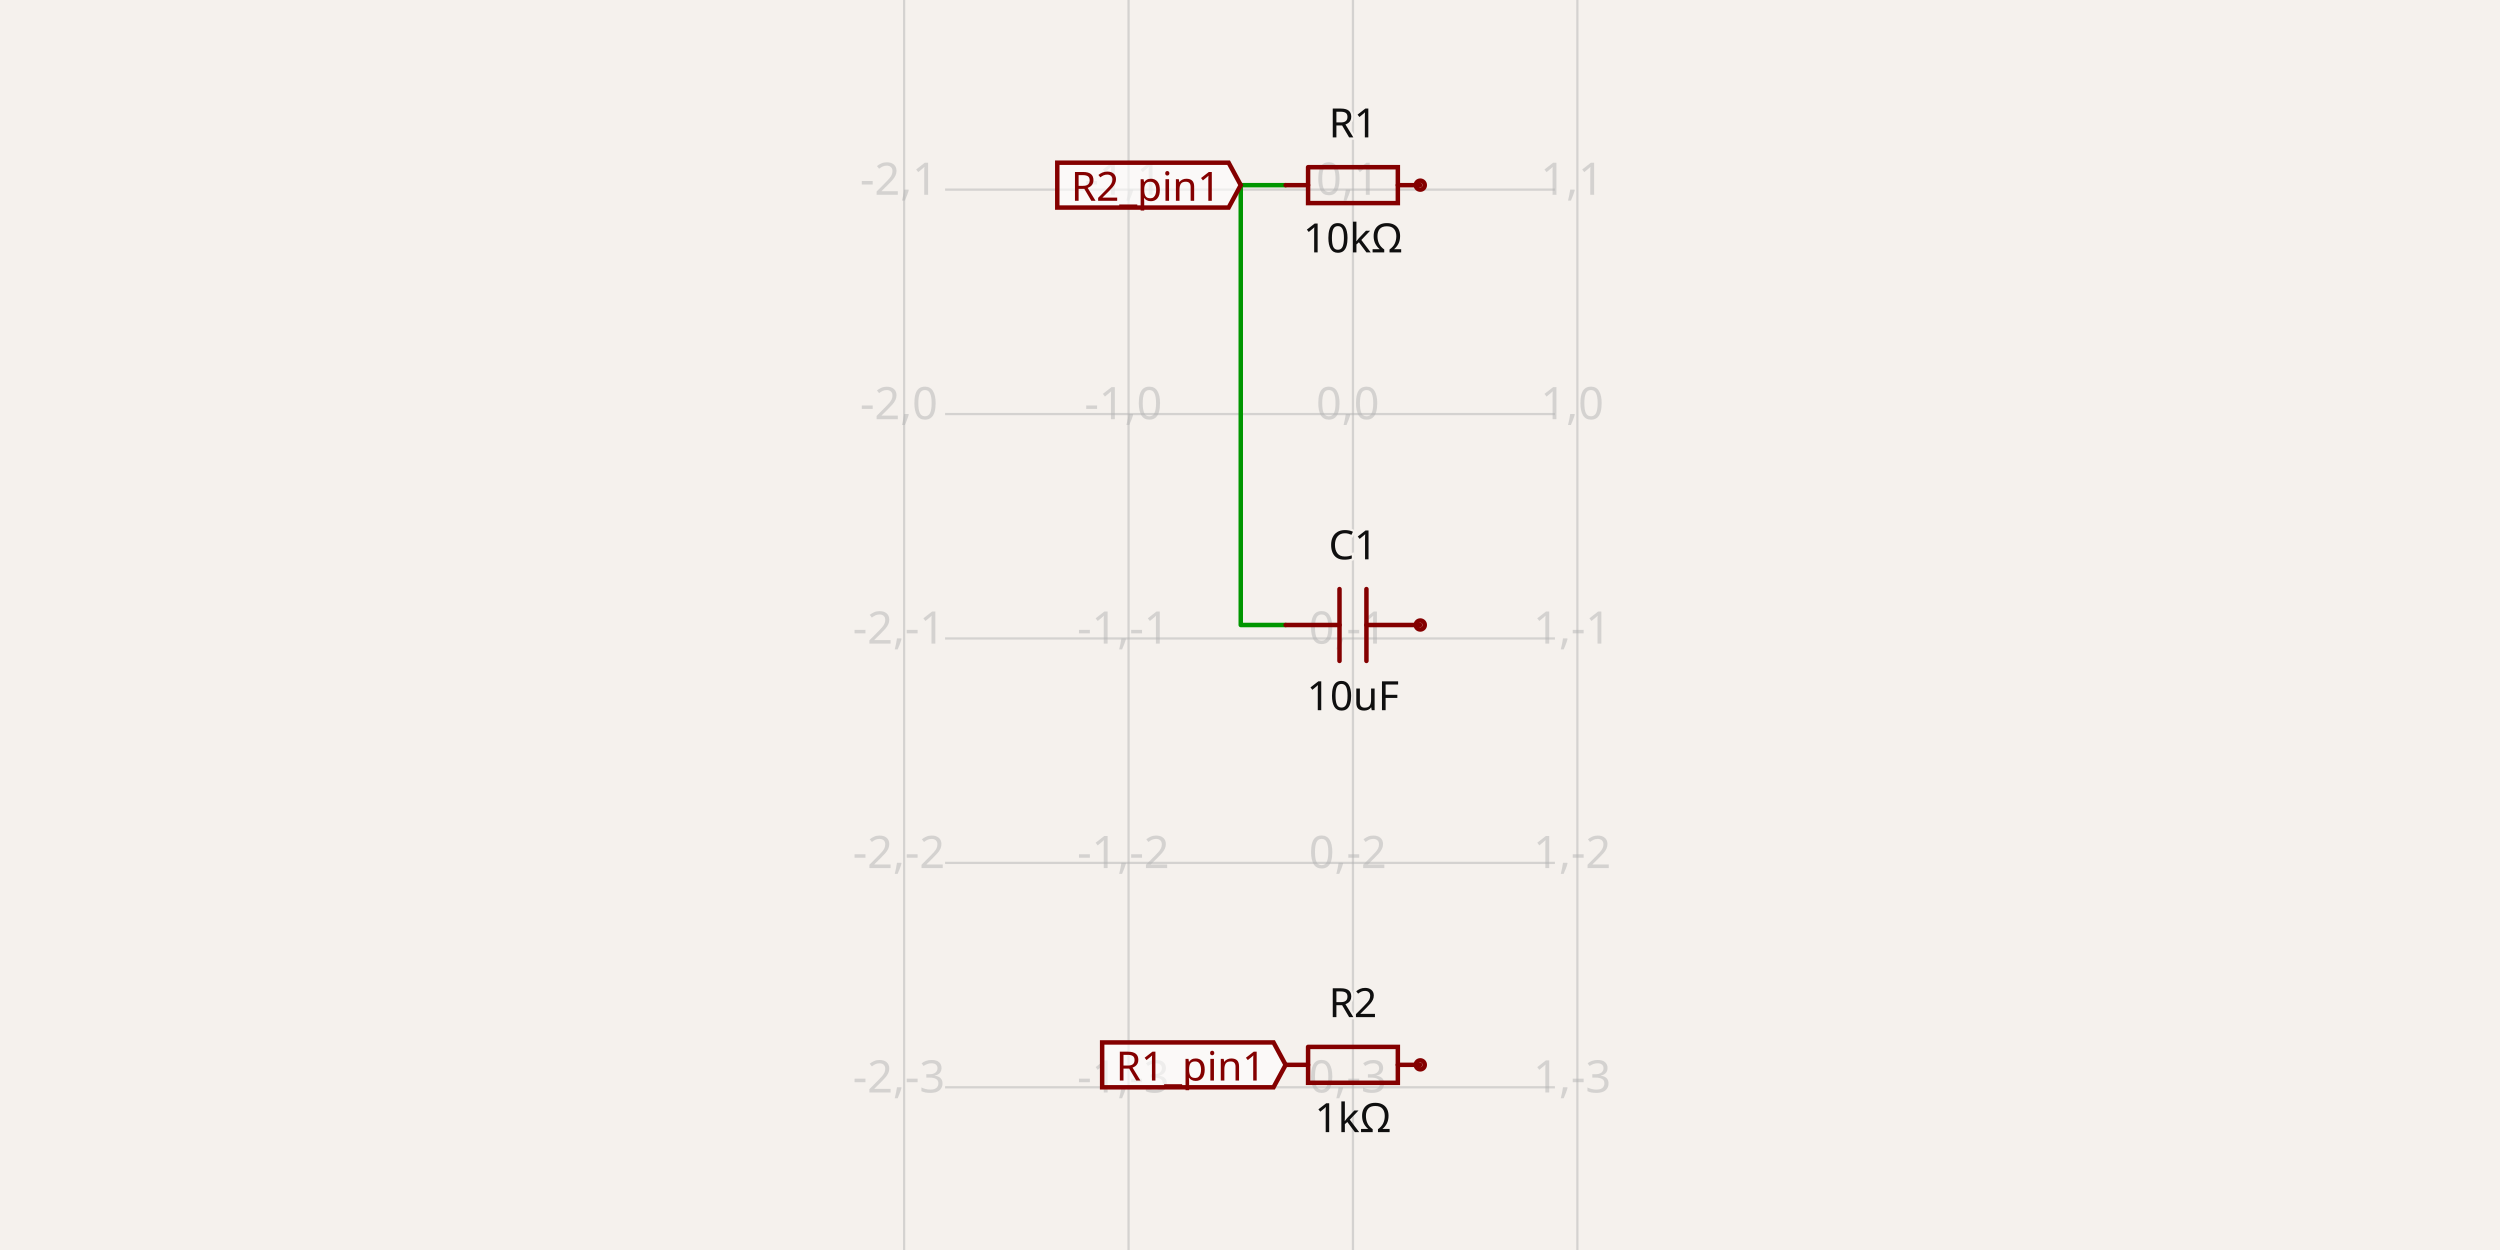
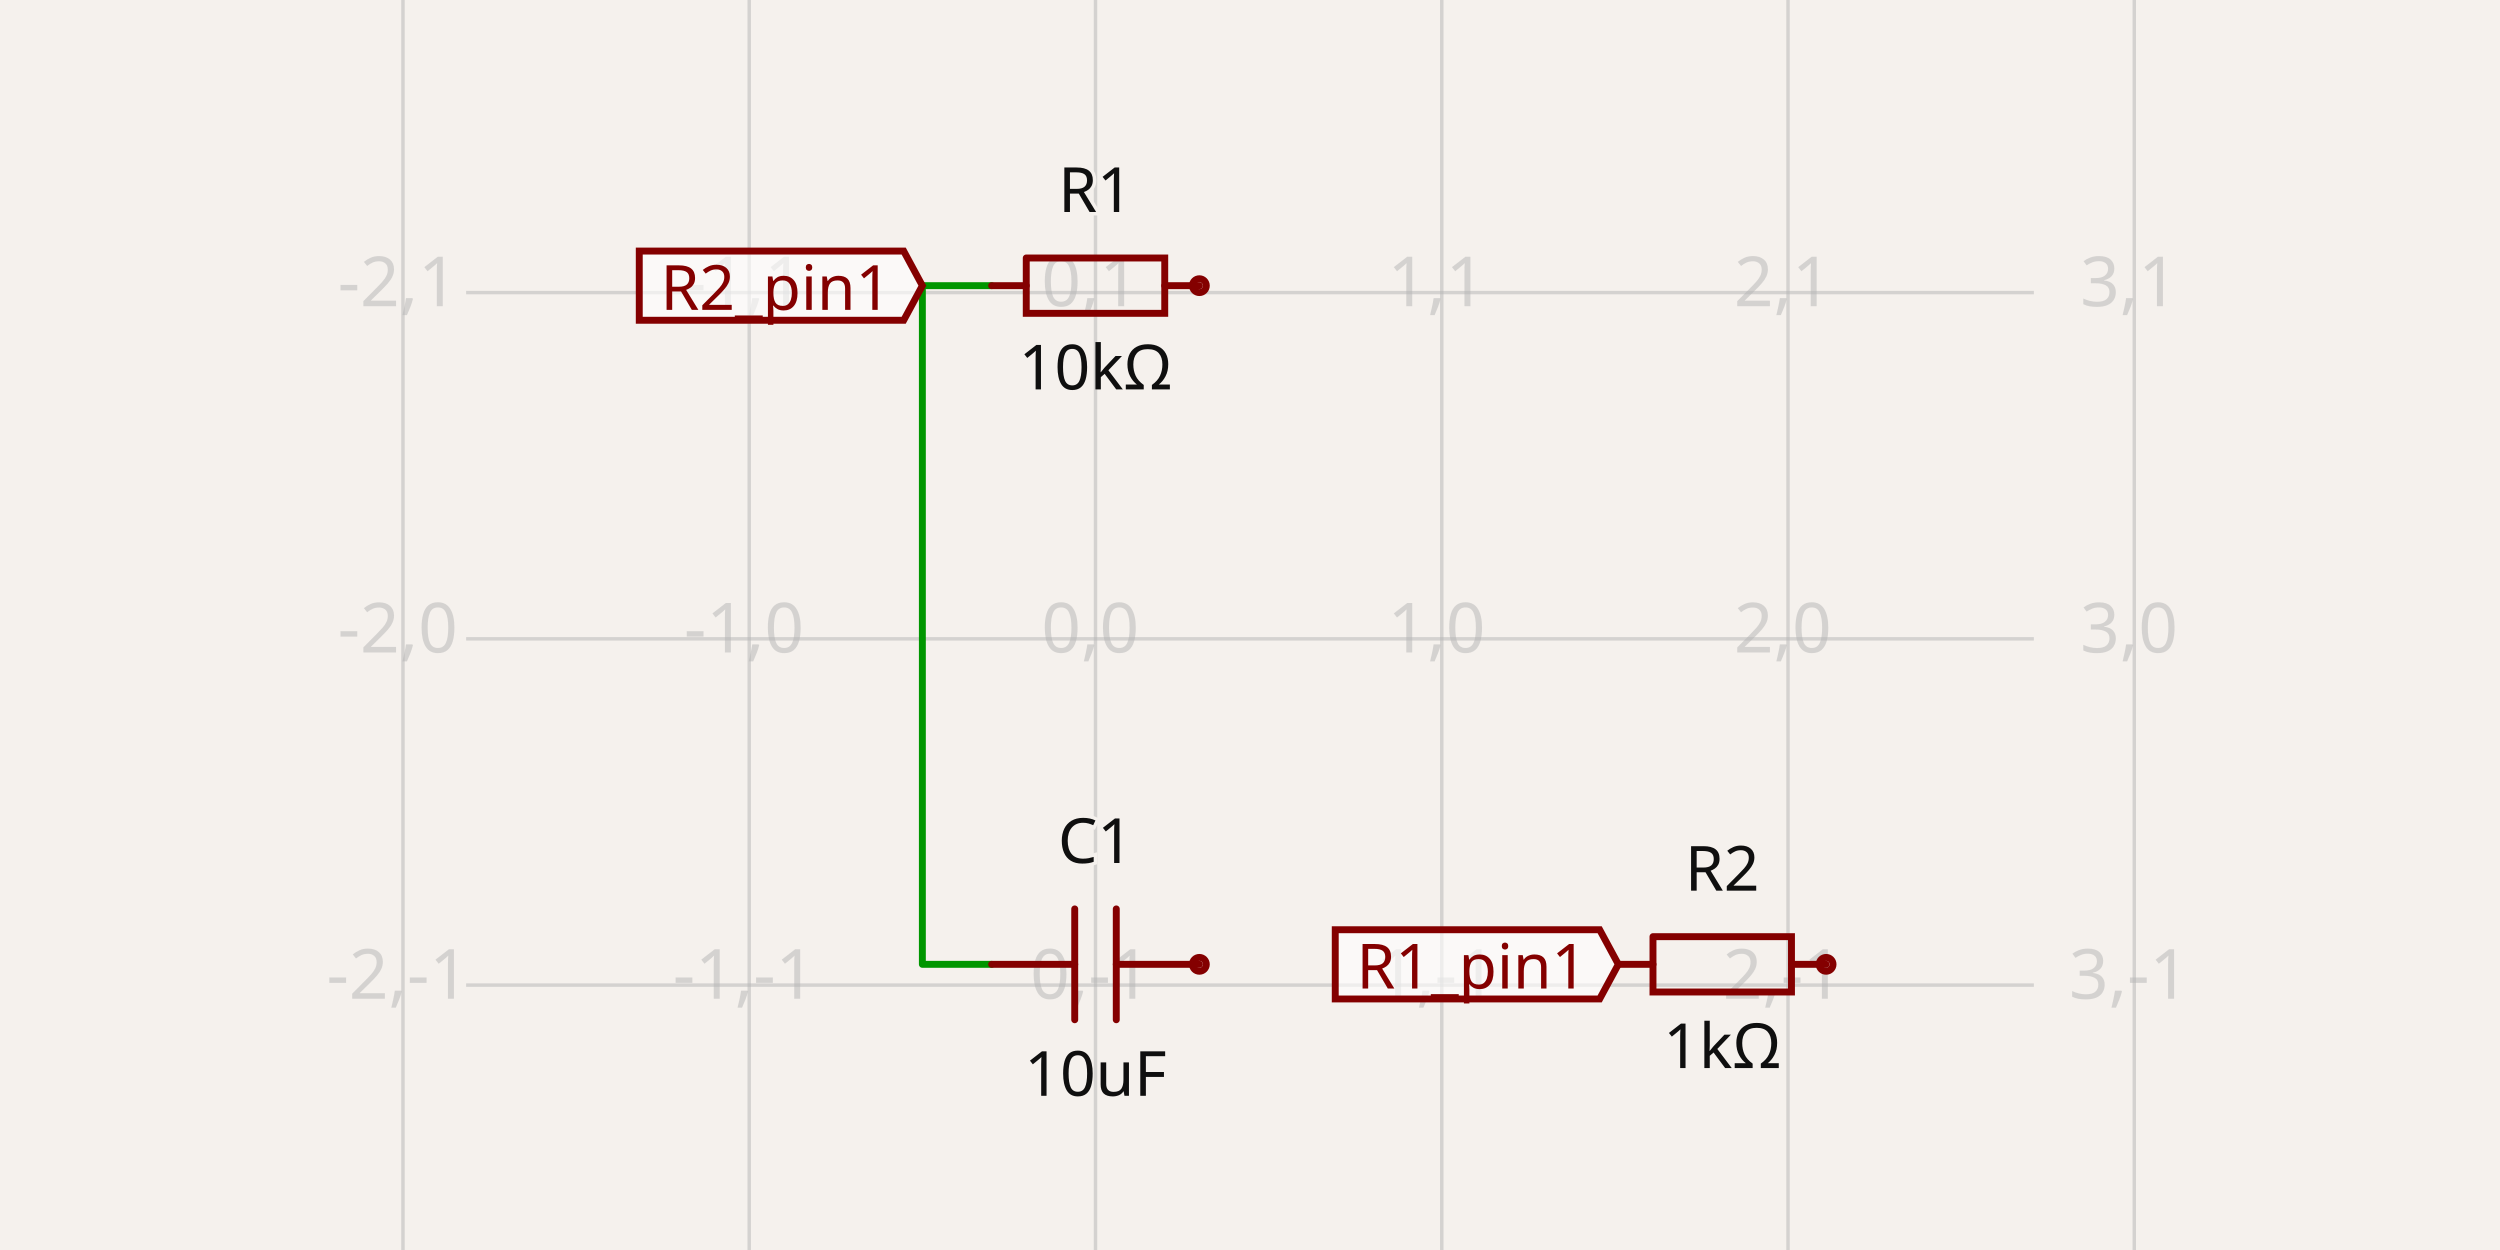
- <svg xmlns="http://www.w3.org/2000/svg" class="tscircuit-schematic" width="1200" height="600" style="background-color: rgb(245, 241, 237)" data-real-to-screen-transform="matrix(107.7199281867,0,0,-107.7199281867,649.4219030521,198.7432675045)" data-software-used-string="@tscircuit/core@0.0.1797">
+ <svg xmlns="http://www.w3.org/2000/svg" class="tscircuit-schematic" width="1200" height="600" style="background-color: rgb(245, 241, 237)" data-real-to-screen-transform="matrix(166.2049861496,0,0,-166.2049861496,525.8393351801,306.648199446)" data-software-used-string="@tscircuit/core@0.0.1864">
  <style>
              .boundary { fill: rgb(245, 241, 237); }
              .schematic-boundary { fill: none; stroke: #fff; }
              .component { fill: none; stroke: rgb(132, 0, 0); }
              .chip { fill: rgb(255, 255, 194); stroke: rgb(132, 0, 0); }
              .component-pin { fill: none; stroke: rgb(132, 0, 0); }
              .text { font-family: sans-serif; fill: rgb(0, 150, 0); }
              .pin-number { fill: rgb(169, 0, 0); }
              .port-label { fill: rgb(0, 100, 100); }
              .component-name { fill: rgb(0, 100, 100); }
              
            </style>
  <rect class="boundary" x="0" y="0" width="1200" height="600" />
  <g class="grid sch-grid">
-     <line x1="433.982" y1="600" x2="433.982" y2="3.8482994568767026e-11" stroke="rgb(181, 181, 181)" stroke-width="1.077" stroke-opacity="0.5" />
-     <line x1="541.702" y1="600" x2="541.702" y2="3.8482994568767026e-11" stroke="rgb(181, 181, 181)" stroke-width="1.077" stroke-opacity="0.5" />
-     <line x1="649.422" y1="600" x2="649.422" y2="3.8482994568767026e-11" stroke="rgb(181, 181, 181)" stroke-width="1.077" stroke-opacity="0.5" />
-     <line x1="757.142" y1="600" x2="757.142" y2="3.8482994568767026e-11" stroke="rgb(181, 181, 181)" stroke-width="1.077" stroke-opacity="0.5" />
-     <line x1="453.63" y1="629.623" x2="746.37" y2="629.623" stroke="rgb(181, 181, 181)" stroke-width="1.077" stroke-opacity="0.5" />
-     <line x1="453.63" y1="521.903" x2="746.37" y2="521.903" stroke="rgb(181, 181, 181)" stroke-width="1.077" stroke-opacity="0.5" />
-     <line x1="453.63" y1="414.183" x2="746.37" y2="414.183" stroke="rgb(181, 181, 181)" stroke-width="1.077" stroke-opacity="0.5" />
-     <line x1="453.63" y1="306.463" x2="746.37" y2="306.463" stroke="rgb(181, 181, 181)" stroke-width="1.077" stroke-opacity="0.5" />
-     <line x1="453.63" y1="198.743" x2="746.37" y2="198.743" stroke="rgb(181, 181, 181)" stroke-width="1.077" stroke-opacity="0.5" />
-     <line x1="453.63" y1="91.023" x2="746.37" y2="91.023" stroke="rgb(181, 181, 181)" stroke-width="1.077" stroke-opacity="0.5" />
-     <line x1="453.63" y1="-16.697" x2="746.37" y2="-16.697" stroke="rgb(181, 181, 181)" stroke-width="1.077" stroke-opacity="0.5" />
-     <text x="431.482" y="624.623" fill="rgb(181, 181, 181)" font-size="21.544" fill-opacity="0.5" text-anchor="middle" dominant-baseline="middle" font-family="sans-serif">-2,-4</text>
-     <text x="431.482" y="516.903" fill="rgb(181, 181, 181)" font-size="21.544" fill-opacity="0.5" text-anchor="middle" dominant-baseline="middle" font-family="sans-serif">-2,-3</text>
-     <text x="431.482" y="409.183" fill="rgb(181, 181, 181)" font-size="21.544" fill-opacity="0.5" text-anchor="middle" dominant-baseline="middle" font-family="sans-serif">-2,-2</text>
-     <text x="431.482" y="301.463" fill="rgb(181, 181, 181)" font-size="21.544" fill-opacity="0.5" text-anchor="middle" dominant-baseline="middle" font-family="sans-serif">-2,-1</text>
-     <text x="431.482" y="193.743" fill="rgb(181, 181, 181)" font-size="21.544" fill-opacity="0.5" text-anchor="middle" dominant-baseline="middle" font-family="sans-serif">-2,0</text>
-     <text x="431.482" y="86.023" fill="rgb(181, 181, 181)" font-size="21.544" fill-opacity="0.5" text-anchor="middle" dominant-baseline="middle" font-family="sans-serif">-2,1</text>
-     <text x="431.482" y="-21.697" fill="rgb(181, 181, 181)" font-size="21.544" fill-opacity="0.5" text-anchor="middle" dominant-baseline="middle" font-family="sans-serif">-2,2</text>
-     <text x="539.202" y="624.623" fill="rgb(181, 181, 181)" font-size="21.544" fill-opacity="0.5" text-anchor="middle" dominant-baseline="middle" font-family="sans-serif">-1,-4</text>
-     <text x="539.202" y="516.903" fill="rgb(181, 181, 181)" font-size="21.544" fill-opacity="0.5" text-anchor="middle" dominant-baseline="middle" font-family="sans-serif">-1,-3</text>
-     <text x="539.202" y="409.183" fill="rgb(181, 181, 181)" font-size="21.544" fill-opacity="0.5" text-anchor="middle" dominant-baseline="middle" font-family="sans-serif">-1,-2</text>
-     <text x="539.202" y="301.463" fill="rgb(181, 181, 181)" font-size="21.544" fill-opacity="0.5" text-anchor="middle" dominant-baseline="middle" font-family="sans-serif">-1,-1</text>
-     <text x="539.202" y="193.743" fill="rgb(181, 181, 181)" font-size="21.544" fill-opacity="0.5" text-anchor="middle" dominant-baseline="middle" font-family="sans-serif">-1,0</text>
-     <text x="539.202" y="86.023" fill="rgb(181, 181, 181)" font-size="21.544" fill-opacity="0.5" text-anchor="middle" dominant-baseline="middle" font-family="sans-serif">-1,1</text>
-     <text x="539.202" y="-21.697" fill="rgb(181, 181, 181)" font-size="21.544" fill-opacity="0.5" text-anchor="middle" dominant-baseline="middle" font-family="sans-serif">-1,2</text>
-     <text x="646.922" y="624.623" fill="rgb(181, 181, 181)" font-size="21.544" fill-opacity="0.5" text-anchor="middle" dominant-baseline="middle" font-family="sans-serif">0,-4</text>
-     <text x="646.922" y="516.903" fill="rgb(181, 181, 181)" font-size="21.544" fill-opacity="0.5" text-anchor="middle" dominant-baseline="middle" font-family="sans-serif">0,-3</text>
-     <text x="646.922" y="409.183" fill="rgb(181, 181, 181)" font-size="21.544" fill-opacity="0.5" text-anchor="middle" dominant-baseline="middle" font-family="sans-serif">0,-2</text>
-     <text x="646.922" y="301.463" fill="rgb(181, 181, 181)" font-size="21.544" fill-opacity="0.5" text-anchor="middle" dominant-baseline="middle" font-family="sans-serif">0,-1</text>
-     <text x="646.922" y="193.743" fill="rgb(181, 181, 181)" font-size="21.544" fill-opacity="0.5" text-anchor="middle" dominant-baseline="middle" font-family="sans-serif">0,0</text>
-     <text x="646.922" y="86.023" fill="rgb(181, 181, 181)" font-size="21.544" fill-opacity="0.5" text-anchor="middle" dominant-baseline="middle" font-family="sans-serif">0,1</text>
-     <text x="646.922" y="-21.697" fill="rgb(181, 181, 181)" font-size="21.544" fill-opacity="0.5" text-anchor="middle" dominant-baseline="middle" font-family="sans-serif">0,2</text>
-     <text x="754.642" y="624.623" fill="rgb(181, 181, 181)" font-size="21.544" fill-opacity="0.5" text-anchor="middle" dominant-baseline="middle" font-family="sans-serif">1,-4</text>
-     <text x="754.642" y="516.903" fill="rgb(181, 181, 181)" font-size="21.544" fill-opacity="0.5" text-anchor="middle" dominant-baseline="middle" font-family="sans-serif">1,-3</text>
-     <text x="754.642" y="409.183" fill="rgb(181, 181, 181)" font-size="21.544" fill-opacity="0.5" text-anchor="middle" dominant-baseline="middle" font-family="sans-serif">1,-2</text>
-     <text x="754.642" y="301.463" fill="rgb(181, 181, 181)" font-size="21.544" fill-opacity="0.5" text-anchor="middle" dominant-baseline="middle" font-family="sans-serif">1,-1</text>
-     <text x="754.642" y="193.743" fill="rgb(181, 181, 181)" font-size="21.544" fill-opacity="0.5" text-anchor="middle" dominant-baseline="middle" font-family="sans-serif">1,0</text>
-     <text x="754.642" y="86.023" fill="rgb(181, 181, 181)" font-size="21.544" fill-opacity="0.5" text-anchor="middle" dominant-baseline="middle" font-family="sans-serif">1,1</text>
-     <text x="754.642" y="-21.697" fill="rgb(181, 181, 181)" font-size="21.544" fill-opacity="0.5" text-anchor="middle" dominant-baseline="middle" font-family="sans-serif">1,2</text>
+     <line x1="193.429" y1="600" x2="193.429" y2="-1.2050804798491299e-11" stroke="rgb(181, 181, 181)" stroke-width="1.662" stroke-opacity="0.5" />
+     <line x1="359.634" y1="600" x2="359.634" y2="-1.2050804798491299e-11" stroke="rgb(181, 181, 181)" stroke-width="1.662" stroke-opacity="0.5" />
+     <line x1="525.839" y1="600" x2="525.839" y2="-1.2050804798491299e-11" stroke="rgb(181, 181, 181)" stroke-width="1.662" stroke-opacity="0.5" />
+     <line x1="692.044" y1="600" x2="692.044" y2="-1.2050804798491299e-11" stroke="rgb(181, 181, 181)" stroke-width="1.662" stroke-opacity="0.5" />
+     <line x1="858.249" y1="600" x2="858.249" y2="-1.2050804798491299e-11" stroke="rgb(181, 181, 181)" stroke-width="1.662" stroke-opacity="0.5" />
+     <line x1="1024.454" y1="600" x2="1024.454" y2="-1.2050804798491299e-11" stroke="rgb(181, 181, 181)" stroke-width="1.662" stroke-opacity="0.5" />
+     <line x1="223.745" y1="639.058" x2="976.255" y2="639.058" stroke="rgb(181, 181, 181)" stroke-width="1.662" stroke-opacity="0.5" />
+     <line x1="223.745" y1="472.853" x2="976.255" y2="472.853" stroke="rgb(181, 181, 181)" stroke-width="1.662" stroke-opacity="0.5" />
+     <line x1="223.745" y1="306.648" x2="976.255" y2="306.648" stroke="rgb(181, 181, 181)" stroke-width="1.662" stroke-opacity="0.5" />
+     <line x1="223.745" y1="140.443" x2="976.255" y2="140.443" stroke="rgb(181, 181, 181)" stroke-width="1.662" stroke-opacity="0.5" />
+     <line x1="223.745" y1="-25.762" x2="976.255" y2="-25.762" stroke="rgb(181, 181, 181)" stroke-width="1.662" stroke-opacity="0.5" />
+     <text x="190.929" y="634.058" fill="rgb(181, 181, 181)" font-size="33.241" fill-opacity="0.5" text-anchor="middle" dominant-baseline="middle" font-family="sans-serif">-2,-2</text>
+     <text x="190.929" y="467.853" fill="rgb(181, 181, 181)" font-size="33.241" fill-opacity="0.5" text-anchor="middle" dominant-baseline="middle" font-family="sans-serif">-2,-1</text>
+     <text x="190.929" y="301.648" fill="rgb(181, 181, 181)" font-size="33.241" fill-opacity="0.5" text-anchor="middle" dominant-baseline="middle" font-family="sans-serif">-2,0</text>
+     <text x="190.929" y="135.443" fill="rgb(181, 181, 181)" font-size="33.241" fill-opacity="0.5" text-anchor="middle" dominant-baseline="middle" font-family="sans-serif">-2,1</text>
+     <text x="190.929" y="-30.762" fill="rgb(181, 181, 181)" font-size="33.241" fill-opacity="0.5" text-anchor="middle" dominant-baseline="middle" font-family="sans-serif">-2,2</text>
+     <text x="357.134" y="634.058" fill="rgb(181, 181, 181)" font-size="33.241" fill-opacity="0.5" text-anchor="middle" dominant-baseline="middle" font-family="sans-serif">-1,-2</text>
+     <text x="357.134" y="467.853" fill="rgb(181, 181, 181)" font-size="33.241" fill-opacity="0.5" text-anchor="middle" dominant-baseline="middle" font-family="sans-serif">-1,-1</text>
+     <text x="357.134" y="301.648" fill="rgb(181, 181, 181)" font-size="33.241" fill-opacity="0.5" text-anchor="middle" dominant-baseline="middle" font-family="sans-serif">-1,0</text>
+     <text x="357.134" y="135.443" fill="rgb(181, 181, 181)" font-size="33.241" fill-opacity="0.5" text-anchor="middle" dominant-baseline="middle" font-family="sans-serif">-1,1</text>
+     <text x="357.134" y="-30.762" fill="rgb(181, 181, 181)" font-size="33.241" fill-opacity="0.5" text-anchor="middle" dominant-baseline="middle" font-family="sans-serif">-1,2</text>
+     <text x="523.339" y="634.058" fill="rgb(181, 181, 181)" font-size="33.241" fill-opacity="0.5" text-anchor="middle" dominant-baseline="middle" font-family="sans-serif">0,-2</text>
+     <text x="523.339" y="467.853" fill="rgb(181, 181, 181)" font-size="33.241" fill-opacity="0.5" text-anchor="middle" dominant-baseline="middle" font-family="sans-serif">0,-1</text>
+     <text x="523.339" y="301.648" fill="rgb(181, 181, 181)" font-size="33.241" fill-opacity="0.5" text-anchor="middle" dominant-baseline="middle" font-family="sans-serif">0,0</text>
+     <text x="523.339" y="135.443" fill="rgb(181, 181, 181)" font-size="33.241" fill-opacity="0.5" text-anchor="middle" dominant-baseline="middle" font-family="sans-serif">0,1</text>
+     <text x="523.339" y="-30.762" fill="rgb(181, 181, 181)" font-size="33.241" fill-opacity="0.5" text-anchor="middle" dominant-baseline="middle" font-family="sans-serif">0,2</text>
+     <text x="689.544" y="634.058" fill="rgb(181, 181, 181)" font-size="33.241" fill-opacity="0.5" text-anchor="middle" dominant-baseline="middle" font-family="sans-serif">1,-2</text>
+     <text x="689.544" y="467.853" fill="rgb(181, 181, 181)" font-size="33.241" fill-opacity="0.5" text-anchor="middle" dominant-baseline="middle" font-family="sans-serif">1,-1</text>
+     <text x="689.544" y="301.648" fill="rgb(181, 181, 181)" font-size="33.241" fill-opacity="0.5" text-anchor="middle" dominant-baseline="middle" font-family="sans-serif">1,0</text>
+     <text x="689.544" y="135.443" fill="rgb(181, 181, 181)" font-size="33.241" fill-opacity="0.5" text-anchor="middle" dominant-baseline="middle" font-family="sans-serif">1,1</text>
+     <text x="689.544" y="-30.762" fill="rgb(181, 181, 181)" font-size="33.241" fill-opacity="0.5" text-anchor="middle" dominant-baseline="middle" font-family="sans-serif">1,2</text>
+     <text x="855.749" y="634.058" fill="rgb(181, 181, 181)" font-size="33.241" fill-opacity="0.5" text-anchor="middle" dominant-baseline="middle" font-family="sans-serif">2,-2</text>
+     <text x="855.749" y="467.853" fill="rgb(181, 181, 181)" font-size="33.241" fill-opacity="0.5" text-anchor="middle" dominant-baseline="middle" font-family="sans-serif">2,-1</text>
+     <text x="855.749" y="301.648" fill="rgb(181, 181, 181)" font-size="33.241" fill-opacity="0.5" text-anchor="middle" dominant-baseline="middle" font-family="sans-serif">2,0</text>
+     <text x="855.749" y="135.443" fill="rgb(181, 181, 181)" font-size="33.241" fill-opacity="0.5" text-anchor="middle" dominant-baseline="middle" font-family="sans-serif">2,1</text>
+     <text x="855.749" y="-30.762" fill="rgb(181, 181, 181)" font-size="33.241" fill-opacity="0.5" text-anchor="middle" dominant-baseline="middle" font-family="sans-serif">2,2</text>
+     <text x="1021.954" y="634.058" fill="rgb(181, 181, 181)" font-size="33.241" fill-opacity="0.5" text-anchor="middle" dominant-baseline="middle" font-family="sans-serif">3,-2</text>
+     <text x="1021.954" y="467.853" fill="rgb(181, 181, 181)" font-size="33.241" fill-opacity="0.5" text-anchor="middle" dominant-baseline="middle" font-family="sans-serif">3,-1</text>
+     <text x="1021.954" y="301.648" fill="rgb(181, 181, 181)" font-size="33.241" fill-opacity="0.5" text-anchor="middle" dominant-baseline="middle" font-family="sans-serif">3,0</text>
+     <text x="1021.954" y="135.443" fill="rgb(181, 181, 181)" font-size="33.241" fill-opacity="0.5" text-anchor="middle" dominant-baseline="middle" font-family="sans-serif">3,1</text>
+     <text x="1021.954" y="-30.762" fill="rgb(181, 181, 181)" font-size="33.241" fill-opacity="0.5" text-anchor="middle" dominant-baseline="middle" font-family="sans-serif">3,2</text>
  </g>
  <g class="trace sch-trace" data-layer="base" data-circuit-json-type="schematic_trace" data-schematic-trace-id="schematic_trace_0" data-subcircuit-connectivity-map-key="unnamedsubcircuitsubcircuit_source_group_1_connectivity_net0">
-     <path d="M 617.106 88.869 L 595.562 88.869 L 595.562 300 L 617.106 300" class="trace-invisible-hover-outline sch-trace-hitbox" stroke="rgb(0, 150, 0)" fill="none" stroke-width="17.235px" stroke-linecap="round" opacity="0" stroke-linejoin="round" />
-     <path class="sch-trace-path" d="M 617.106 88.869 L 595.562 88.869 L 595.562 300 L 617.106 300" stroke="rgb(0, 150, 0)" fill="none" stroke-width="2.154px" stroke-linecap="round" stroke-linejoin="round" />
+     <path d="M 475.978 137.119 L 442.737 137.119 L 442.737 462.881 L 475.978 462.881" class="trace-invisible-hover-outline sch-trace-hitbox" stroke="rgb(0, 150, 0)" fill="none" stroke-width="26.593px" stroke-linecap="round" opacity="0" stroke-linejoin="round" />
+     <path class="sch-trace-path" d="M 475.978 137.119 L 442.737 137.119 L 442.737 462.881 L 475.978 462.881" stroke="rgb(0, 150, 0)" fill="none" stroke-width="3.324px" stroke-linecap="round" stroke-linejoin="round" />
  </g>
  <g class="trace-overlays sch-trace-overlays" data-layer="overlay" data-circuit-json-type="schematic_trace" data-schematic-trace-id="schematic_trace_0" data-subcircuit-connectivity-map-key="unnamedsubcircuitsubcircuit_source_group_1_connectivity_net0" />
  <g class="sch-component" data-circuit-json-type="schematic_component" data-schematic-component-id="schematic_component_0">
-     <rect class="component-overlay sch-component-overlay" x="617.106" y="80.254" width="64.632" height="17.231" fill="transparent" />
-     <path class="sch-component-symbol-path" d="M 617.106 88.869 L 627.88 88.869" stroke="rgb(132, 0, 0)" fill="none" stroke-width="2.154px" stroke-linecap="round" />
-     <path class="sch-component-symbol-path" d="M 670.964 88.869 L 681.738 88.869" stroke="rgb(132, 0, 0)" fill="none" stroke-width="2.154px" stroke-linecap="round" />
-     <path class="sch-component-symbol-path" d="M 627.88 80.254 L 670.964 80.254 L 670.964 97.484 L 627.88 97.484 L 627.88 80.254" stroke="rgb(132, 0, 0)" fill="none" stroke-width="2.154px" stroke-linecap="round" />
-     <text class="sch-component-name sch-component-text" x="649.422" y="71.634" stroke="rgb(245, 241, 237)" stroke-width="2.154px" paint-order="stroke" fill="rgb(15, 15, 15)" font-family="sans-serif" text-anchor="middle" dominant-baseline="ideographic" font-size="19.39px">R1</text>
-     <text class="sch-component-text" x="649.422" y="106.104" fill="rgb(15, 15, 15)" font-family="sans-serif" text-anchor="middle" dominant-baseline="hanging" font-size="19.39px">10kΩ</text>
-     <circle class="component-pin sch-component-pin" cx="681.738" cy="88.869" r="2.154px" stroke-width="2.154px" fill="none" stroke="rgb(132, 0, 0)" />
+     <rect class="component-overlay sch-component-overlay" x="475.978" y="123.826" width="99.723" height="26.586" fill="transparent" />
+     <path class="sch-component-symbol-path" d="M 475.978 137.119 L 492.602 137.119" stroke="rgb(132, 0, 0)" fill="none" stroke-width="3.324px" stroke-linecap="round" />
+     <path class="sch-component-symbol-path" d="M 559.077 137.119 L 575.701 137.119" stroke="rgb(132, 0, 0)" fill="none" stroke-width="3.324px" stroke-linecap="round" />
+     <path class="sch-component-symbol-path" d="M 492.602 123.826 L 559.077 123.826 L 559.077 150.412 L 492.602 150.412 L 492.602 123.826" stroke="rgb(132, 0, 0)" fill="none" stroke-width="3.324px" stroke-linecap="round" />
+     <text class="sch-component-name sch-component-text" x="525.839" y="110.526" stroke="rgb(245, 241, 237)" stroke-width="3.324px" paint-order="stroke" fill="rgb(15, 15, 15)" font-family="sans-serif" text-anchor="middle" dominant-baseline="ideographic" font-size="29.917px">R1</text>
+     <text class="sch-component-text" x="525.839" y="163.712" fill="rgb(15, 15, 15)" font-family="sans-serif" text-anchor="middle" dominant-baseline="hanging" font-size="29.917px">10kΩ</text>
+     <circle class="component-pin sch-component-pin" cx="575.701" cy="137.119" r="3.324px" stroke-width="3.324px" fill="none" stroke="rgb(132, 0, 0)" />
  </g>
  <g class="sch-component" data-circuit-json-type="schematic_component" data-schematic-component-id="schematic_component_1">
-     <rect class="component-overlay sch-component-overlay" x="617.106" y="282.763" width="64.632" height="34.475" fill="transparent" />
-     <path class="sch-component-symbol-path" d="M 681.738 300 L 655.885 300" stroke="rgb(132, 0, 0)" fill="none" stroke-width="2.154px" stroke-linecap="round" />
-     <path class="sch-component-symbol-path" d="M 642.959 300 L 617.106 300" stroke="rgb(132, 0, 0)" fill="none" stroke-width="2.154px" stroke-linecap="round" />
-     <path class="sch-component-symbol-path" d="M 655.885 282.763 L 655.885 317.237" stroke="rgb(132, 0, 0)" fill="none" stroke-width="2.154px" stroke-linecap="round" />
-     <path class="sch-component-symbol-path" d="M 642.959 282.763 L 642.959 317.237" stroke="rgb(132, 0, 0)" fill="none" stroke-width="2.154px" stroke-linecap="round" />
-     <text class="sch-component-name sch-component-text" x="649.422" y="274.147" stroke="rgb(245, 241, 237)" stroke-width="2.154px" paint-order="stroke" fill="rgb(15, 15, 15)" font-family="sans-serif" text-anchor="middle" dominant-baseline="ideographic" font-size="19.39px">C1</text>
-     <text class="sch-component-text" x="649.422" y="325.853" fill="rgb(15, 15, 15)" font-family="sans-serif" text-anchor="middle" dominant-baseline="hanging" font-size="19.39px">10uF</text>
-     <circle class="component-pin sch-component-pin" cx="681.738" cy="300" r="2.154px" stroke-width="2.154px" fill="none" stroke="rgb(132, 0, 0)" />
+     <rect class="component-overlay sch-component-overlay" x="475.978" y="436.285" width="99.723" height="53.192" fill="transparent" />
+     <path class="sch-component-symbol-path" d="M 575.701 462.881 L 535.812 462.881" stroke="rgb(132, 0, 0)" fill="none" stroke-width="3.324px" stroke-linecap="round" />
+     <path class="sch-component-symbol-path" d="M 515.867 462.881 L 475.978 462.881" stroke="rgb(132, 0, 0)" fill="none" stroke-width="3.324px" stroke-linecap="round" />
+     <path class="sch-component-symbol-path" d="M 535.812 436.285 L 535.812 489.477" stroke="rgb(132, 0, 0)" fill="none" stroke-width="3.324px" stroke-linecap="round" />
+     <path class="sch-component-symbol-path" d="M 515.867 436.285 L 515.867 489.477" stroke="rgb(132, 0, 0)" fill="none" stroke-width="3.324px" stroke-linecap="round" />
+     <text class="sch-component-name sch-component-text" x="525.839" y="422.992" stroke="rgb(245, 241, 237)" stroke-width="3.324px" paint-order="stroke" fill="rgb(15, 15, 15)" font-family="sans-serif" text-anchor="middle" dominant-baseline="ideographic" font-size="29.917px">C1</text>
+     <text class="sch-component-text" x="525.839" y="502.77" fill="rgb(15, 15, 15)" font-family="sans-serif" text-anchor="middle" dominant-baseline="hanging" font-size="29.917px">10uF</text>
+     <circle class="component-pin sch-component-pin" cx="575.701" cy="462.881" r="3.324px" stroke-width="3.324px" fill="none" stroke="rgb(132, 0, 0)" />
  </g>
  <g class="sch-component" data-circuit-json-type="schematic_component" data-schematic-component-id="schematic_component_2">
-     <rect class="component-overlay sch-component-overlay" x="617.106" y="502.516" width="64.632" height="17.231" fill="transparent" />
-     <path class="sch-component-symbol-path" d="M 617.106 511.131 L 627.88 511.131" stroke="rgb(132, 0, 0)" fill="none" stroke-width="2.154px" stroke-linecap="round" />
-     <path class="sch-component-symbol-path" d="M 670.964 511.131 L 681.738 511.131" stroke="rgb(132, 0, 0)" fill="none" stroke-width="2.154px" stroke-linecap="round" />
-     <path class="sch-component-symbol-path" d="M 627.88 502.516 L 670.964 502.516 L 670.964 519.746 L 627.88 519.746 L 627.88 502.516" stroke="rgb(132, 0, 0)" fill="none" stroke-width="2.154px" stroke-linecap="round" />
-     <text class="sch-component-name sch-component-text" x="649.422" y="493.896" stroke="rgb(245, 241, 237)" stroke-width="2.154px" paint-order="stroke" fill="rgb(15, 15, 15)" font-family="sans-serif" text-anchor="middle" dominant-baseline="ideographic" font-size="19.39px">R2</text>
-     <text class="sch-component-text" x="649.422" y="528.366" fill="rgb(15, 15, 15)" font-family="sans-serif" text-anchor="middle" dominant-baseline="hanging" font-size="19.39px">1kΩ</text>
-     <circle class="component-pin sch-component-pin" cx="681.738" cy="511.131" r="2.154px" stroke-width="2.154px" fill="none" stroke="rgb(132, 0, 0)" />
+     <rect class="component-overlay sch-component-overlay" x="776.809" y="449.588" width="99.723" height="26.586" fill="transparent" />
+     <path class="sch-component-symbol-path" d="M 776.809 462.881 L 793.433 462.881" stroke="rgb(132, 0, 0)" fill="none" stroke-width="3.324px" stroke-linecap="round" />
+     <path class="sch-component-symbol-path" d="M 859.908 462.881 L 876.532 462.881" stroke="rgb(132, 0, 0)" fill="none" stroke-width="3.324px" stroke-linecap="round" />
+     <path class="sch-component-symbol-path" d="M 793.433 449.588 L 859.908 449.588 L 859.908 476.174 L 793.433 476.174 L 793.433 449.588" stroke="rgb(132, 0, 0)" fill="none" stroke-width="3.324px" stroke-linecap="round" />
+     <text class="sch-component-name sch-component-text" x="826.67" y="436.288" stroke="rgb(245, 241, 237)" stroke-width="3.324px" paint-order="stroke" fill="rgb(15, 15, 15)" font-family="sans-serif" text-anchor="middle" dominant-baseline="ideographic" font-size="29.917px">R2</text>
+     <text class="sch-component-text" x="826.67" y="489.474" fill="rgb(15, 15, 15)" font-family="sans-serif" text-anchor="middle" dominant-baseline="hanging" font-size="29.917px">1kΩ</text>
+     <circle class="component-pin sch-component-pin" cx="876.532" cy="462.881" r="3.324px" stroke-width="3.324px" fill="none" stroke="rgb(132, 0, 0)" />
  </g>
  <g class="schematic-port-hover sch-port-hover" data-schematic-port-id="source_port_0">
-     <circle cx="617.106" cy="88.869" r="4.309" fill="red" opacity="0" />
+     <circle cx="475.978" cy="137.119" r="6.648" fill="red" opacity="0" />
  </g>
  <g class="schematic-port-hover sch-port-hover" data-schematic-port-id="source_port_1">
-     <circle cx="681.738" cy="88.869" r="4.309" fill="red" opacity="0" />
+     <circle cx="575.701" cy="137.119" r="6.648" fill="red" opacity="0" />
  </g>
  <g class="schematic-port-hover sch-port-hover" data-schematic-port-id="source_port_2">
-     <circle cx="617.106" cy="300" r="4.309" fill="red" opacity="0" />
+     <circle cx="475.978" cy="462.881" r="6.648" fill="red" opacity="0" />
  </g>
  <g class="schematic-port-hover sch-port-hover" data-schematic-port-id="source_port_3">
-     <circle cx="681.738" cy="300" r="4.309" fill="red" opacity="0" />
+     <circle cx="575.701" cy="462.881" r="6.648" fill="red" opacity="0" />
  </g>
  <g class="schematic-port-hover sch-port-hover" data-schematic-port-id="source_port_4">
-     <circle cx="617.106" cy="511.131" r="4.309" fill="red" opacity="0" />
+     <circle cx="776.809" cy="462.881" r="6.648" fill="red" opacity="0" />
  </g>
  <g class="schematic-port-hover sch-port-hover" data-schematic-port-id="source_port_5">
-     <circle cx="681.738" cy="511.131" r="4.309" fill="red" opacity="0" />
+     <circle cx="876.532" cy="462.881" r="6.648" fill="red" opacity="0" />
  </g>
-   <path class="net-label sch-net-label" data-circuit-json-type="schematic_net_label" data-schematic-net-label-id="schematic_net_label_0" d="     M 595.562,88.869     L 589.745,99.641     L 507.49,99.641     L 507.49,78.097     L 589.745,78.097     Z   " fill="rgba(255, 255, 255, 0.6)" stroke="rgb(132, 0, 0)" stroke-width="2.154px" />
-   <text class="net-label-text sch-net-label-text" data-circuit-json-type="schematic_net_label" data-schematic-net-label-id="schematic_net_label_0" x="585.867" y="88.869" fill="rgb(132, 0, 0)" text-anchor="end" dominant-baseline="central" font-family="sans-serif" font-variant-numeric="tabular-nums" font-size="19.39px" transform="">R2_pin1</text>
-   <path class="net-label sch-net-label" data-circuit-json-type="schematic_net_label" data-schematic-net-label-id="schematic_net_label_1" d="     M 617.106,511.131     L 611.289,521.903     L 529.034,521.903     L 529.034,500.359     L 611.289,500.359     Z   " fill="rgba(255, 255, 255, 0.6)" stroke="rgb(132, 0, 0)" stroke-width="2.154px" />
-   <text class="net-label-text sch-net-label-text" data-circuit-json-type="schematic_net_label" data-schematic-net-label-id="schematic_net_label_1" x="607.411" y="511.131" fill="rgb(132, 0, 0)" text-anchor="end" dominant-baseline="central" font-family="sans-serif" font-variant-numeric="tabular-nums" font-size="19.39px" transform="">R1_pin1</text>
+   <path class="net-label sch-net-label" data-circuit-json-type="schematic_net_label" data-schematic-net-label-id="schematic_net_label_0" d="     M 442.737,137.119     L 433.762,153.74     L 306.848,153.74     L 306.848,120.499     L 433.762,120.499     Z   " fill="rgba(255, 255, 255, 0.6)" stroke="rgb(132, 0, 0)" stroke-width="3.324px" />
+   <text class="net-label-text sch-net-label-text" data-circuit-json-type="schematic_net_label" data-schematic-net-label-id="schematic_net_label_0" x="427.778" y="137.119" fill="rgb(132, 0, 0)" text-anchor="end" dominant-baseline="central" font-family="sans-serif" font-variant-numeric="tabular-nums" font-size="29.917px" transform="">R2_pin1</text>
+   <path class="net-label sch-net-label" data-circuit-json-type="schematic_net_label" data-schematic-net-label-id="schematic_net_label_1" d="     M 776.809,462.881     L 767.834,479.501     L 640.92,479.501     L 640.92,446.26     L 767.834,446.26     Z   " fill="rgba(255, 255, 255, 0.6)" stroke="rgb(132, 0, 0)" stroke-width="3.324px" />
+   <text class="net-label-text sch-net-label-text" data-circuit-json-type="schematic_net_label" data-schematic-net-label-id="schematic_net_label_1" x="761.85" y="462.881" fill="rgb(132, 0, 0)" text-anchor="end" dominant-baseline="central" font-family="sans-serif" font-variant-numeric="tabular-nums" font-size="29.917px" transform="">R1_pin1</text>
</svg>
